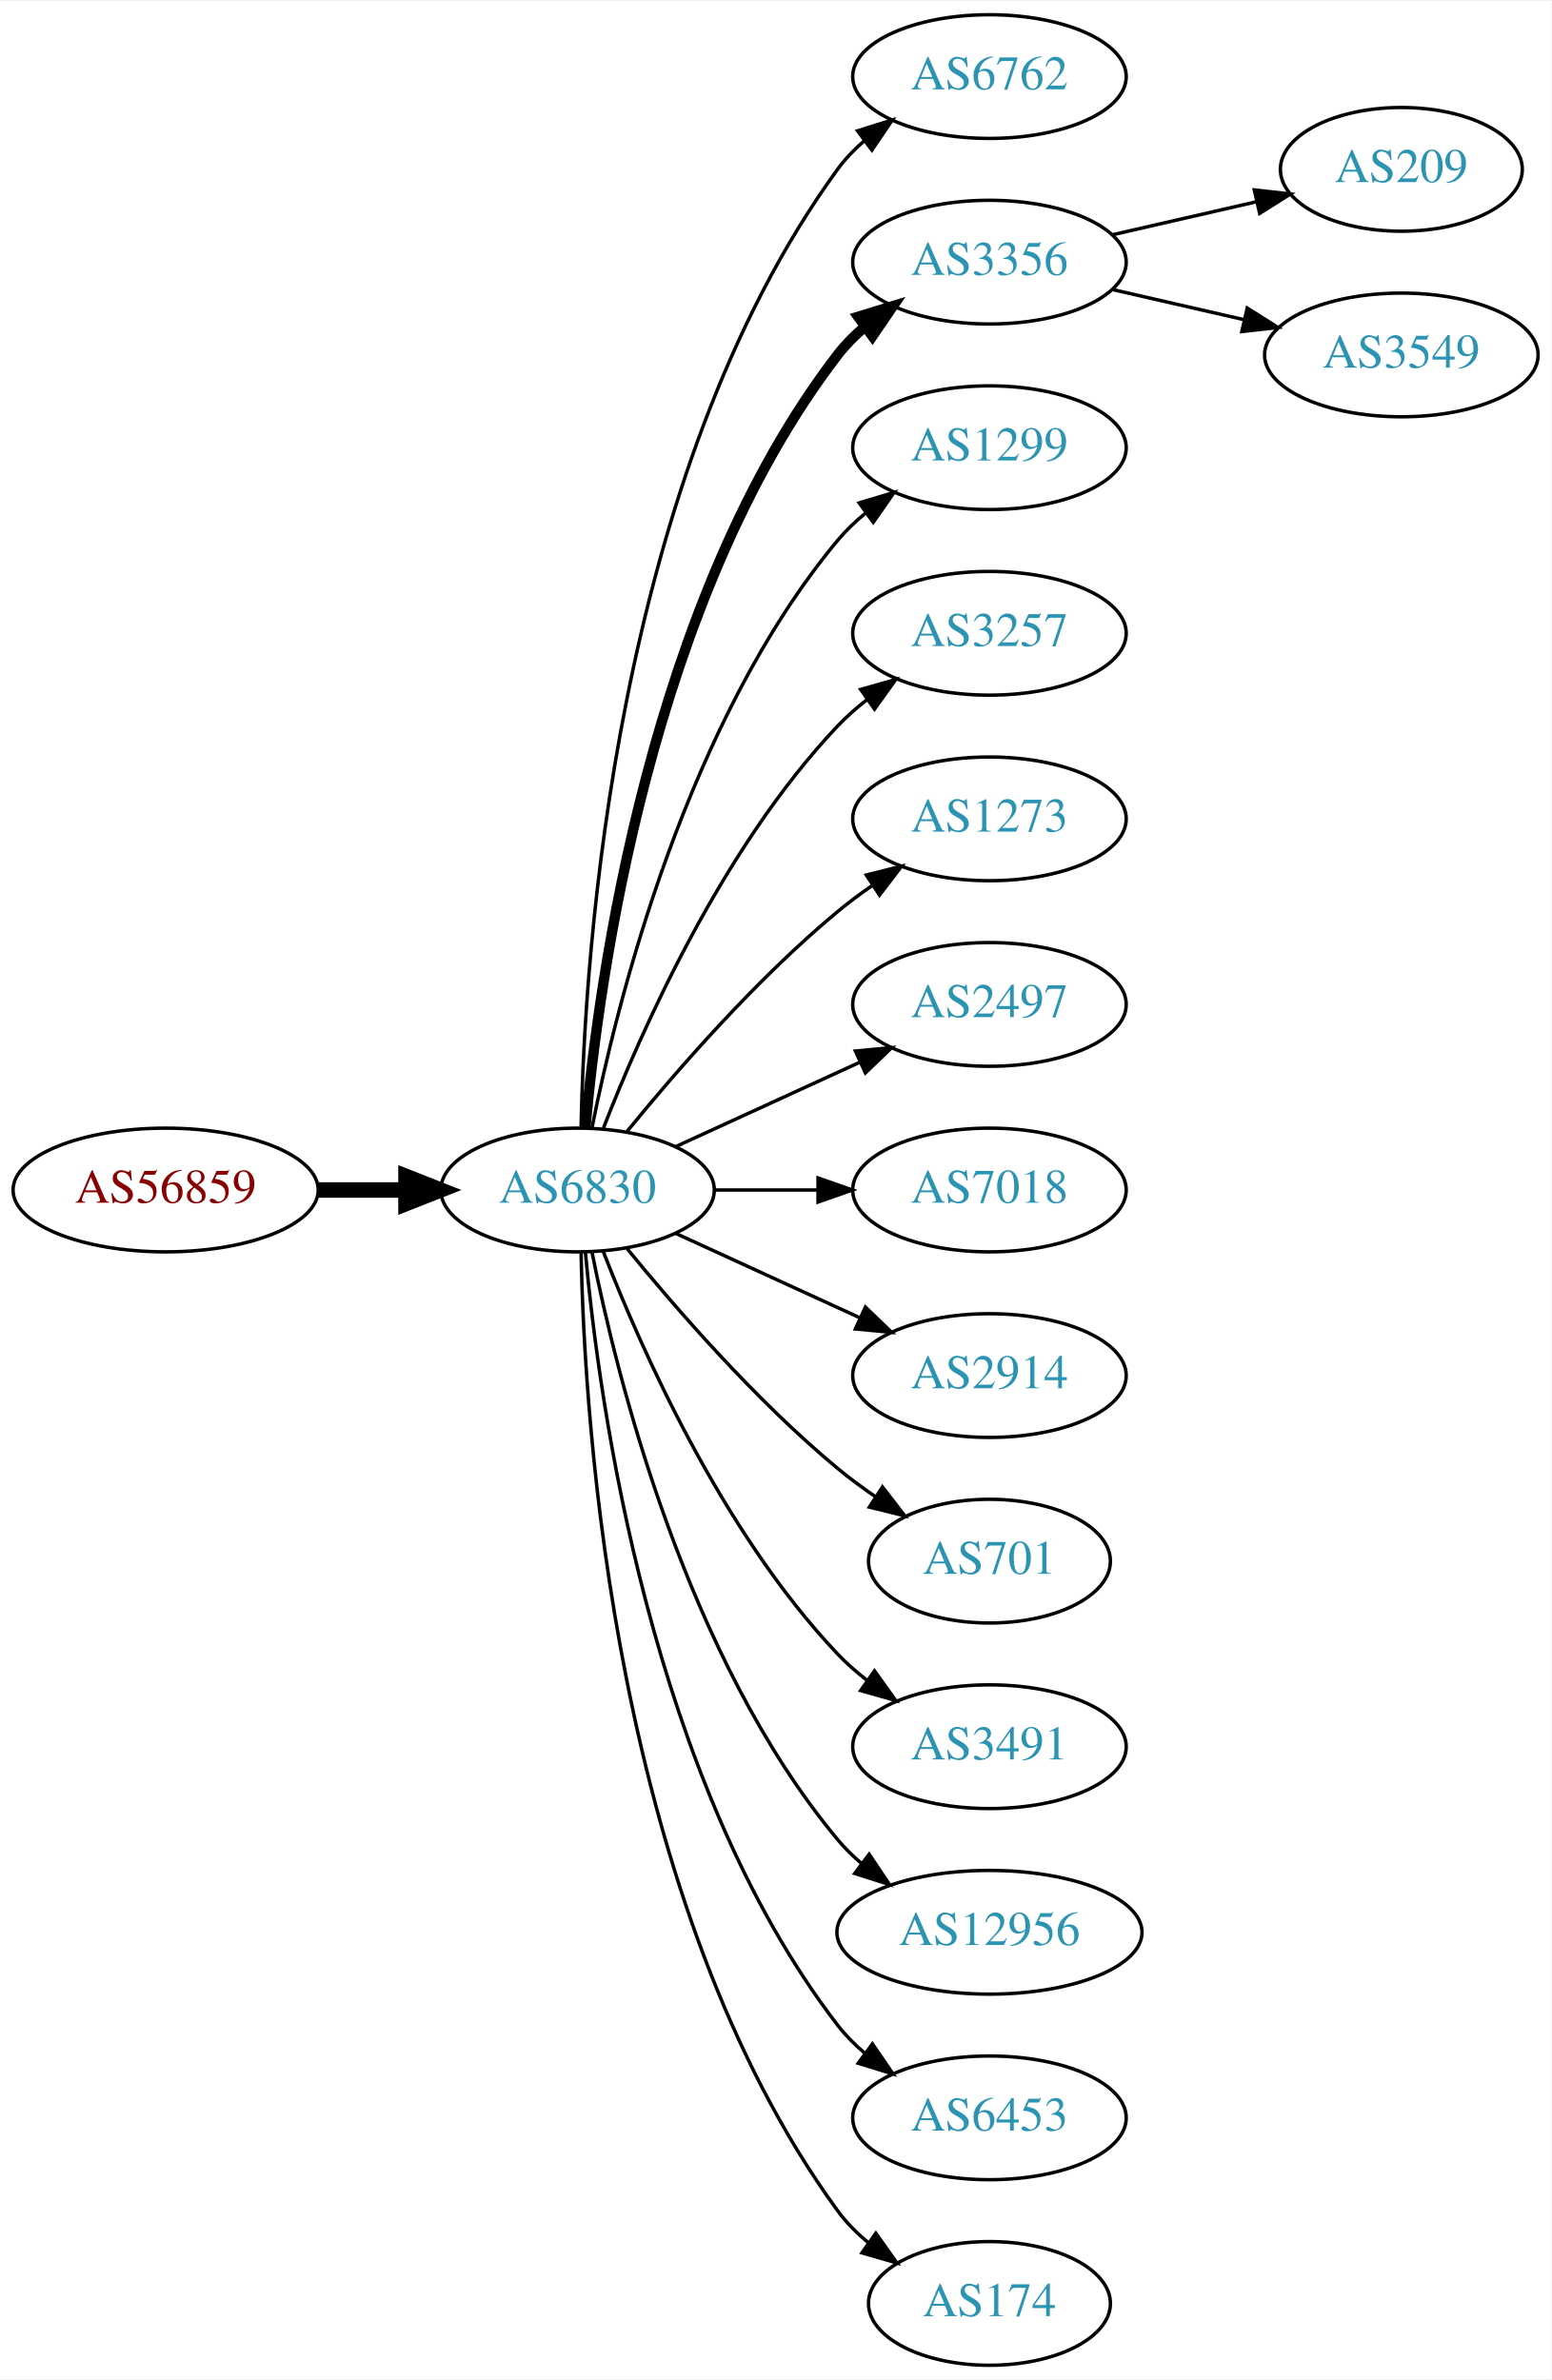
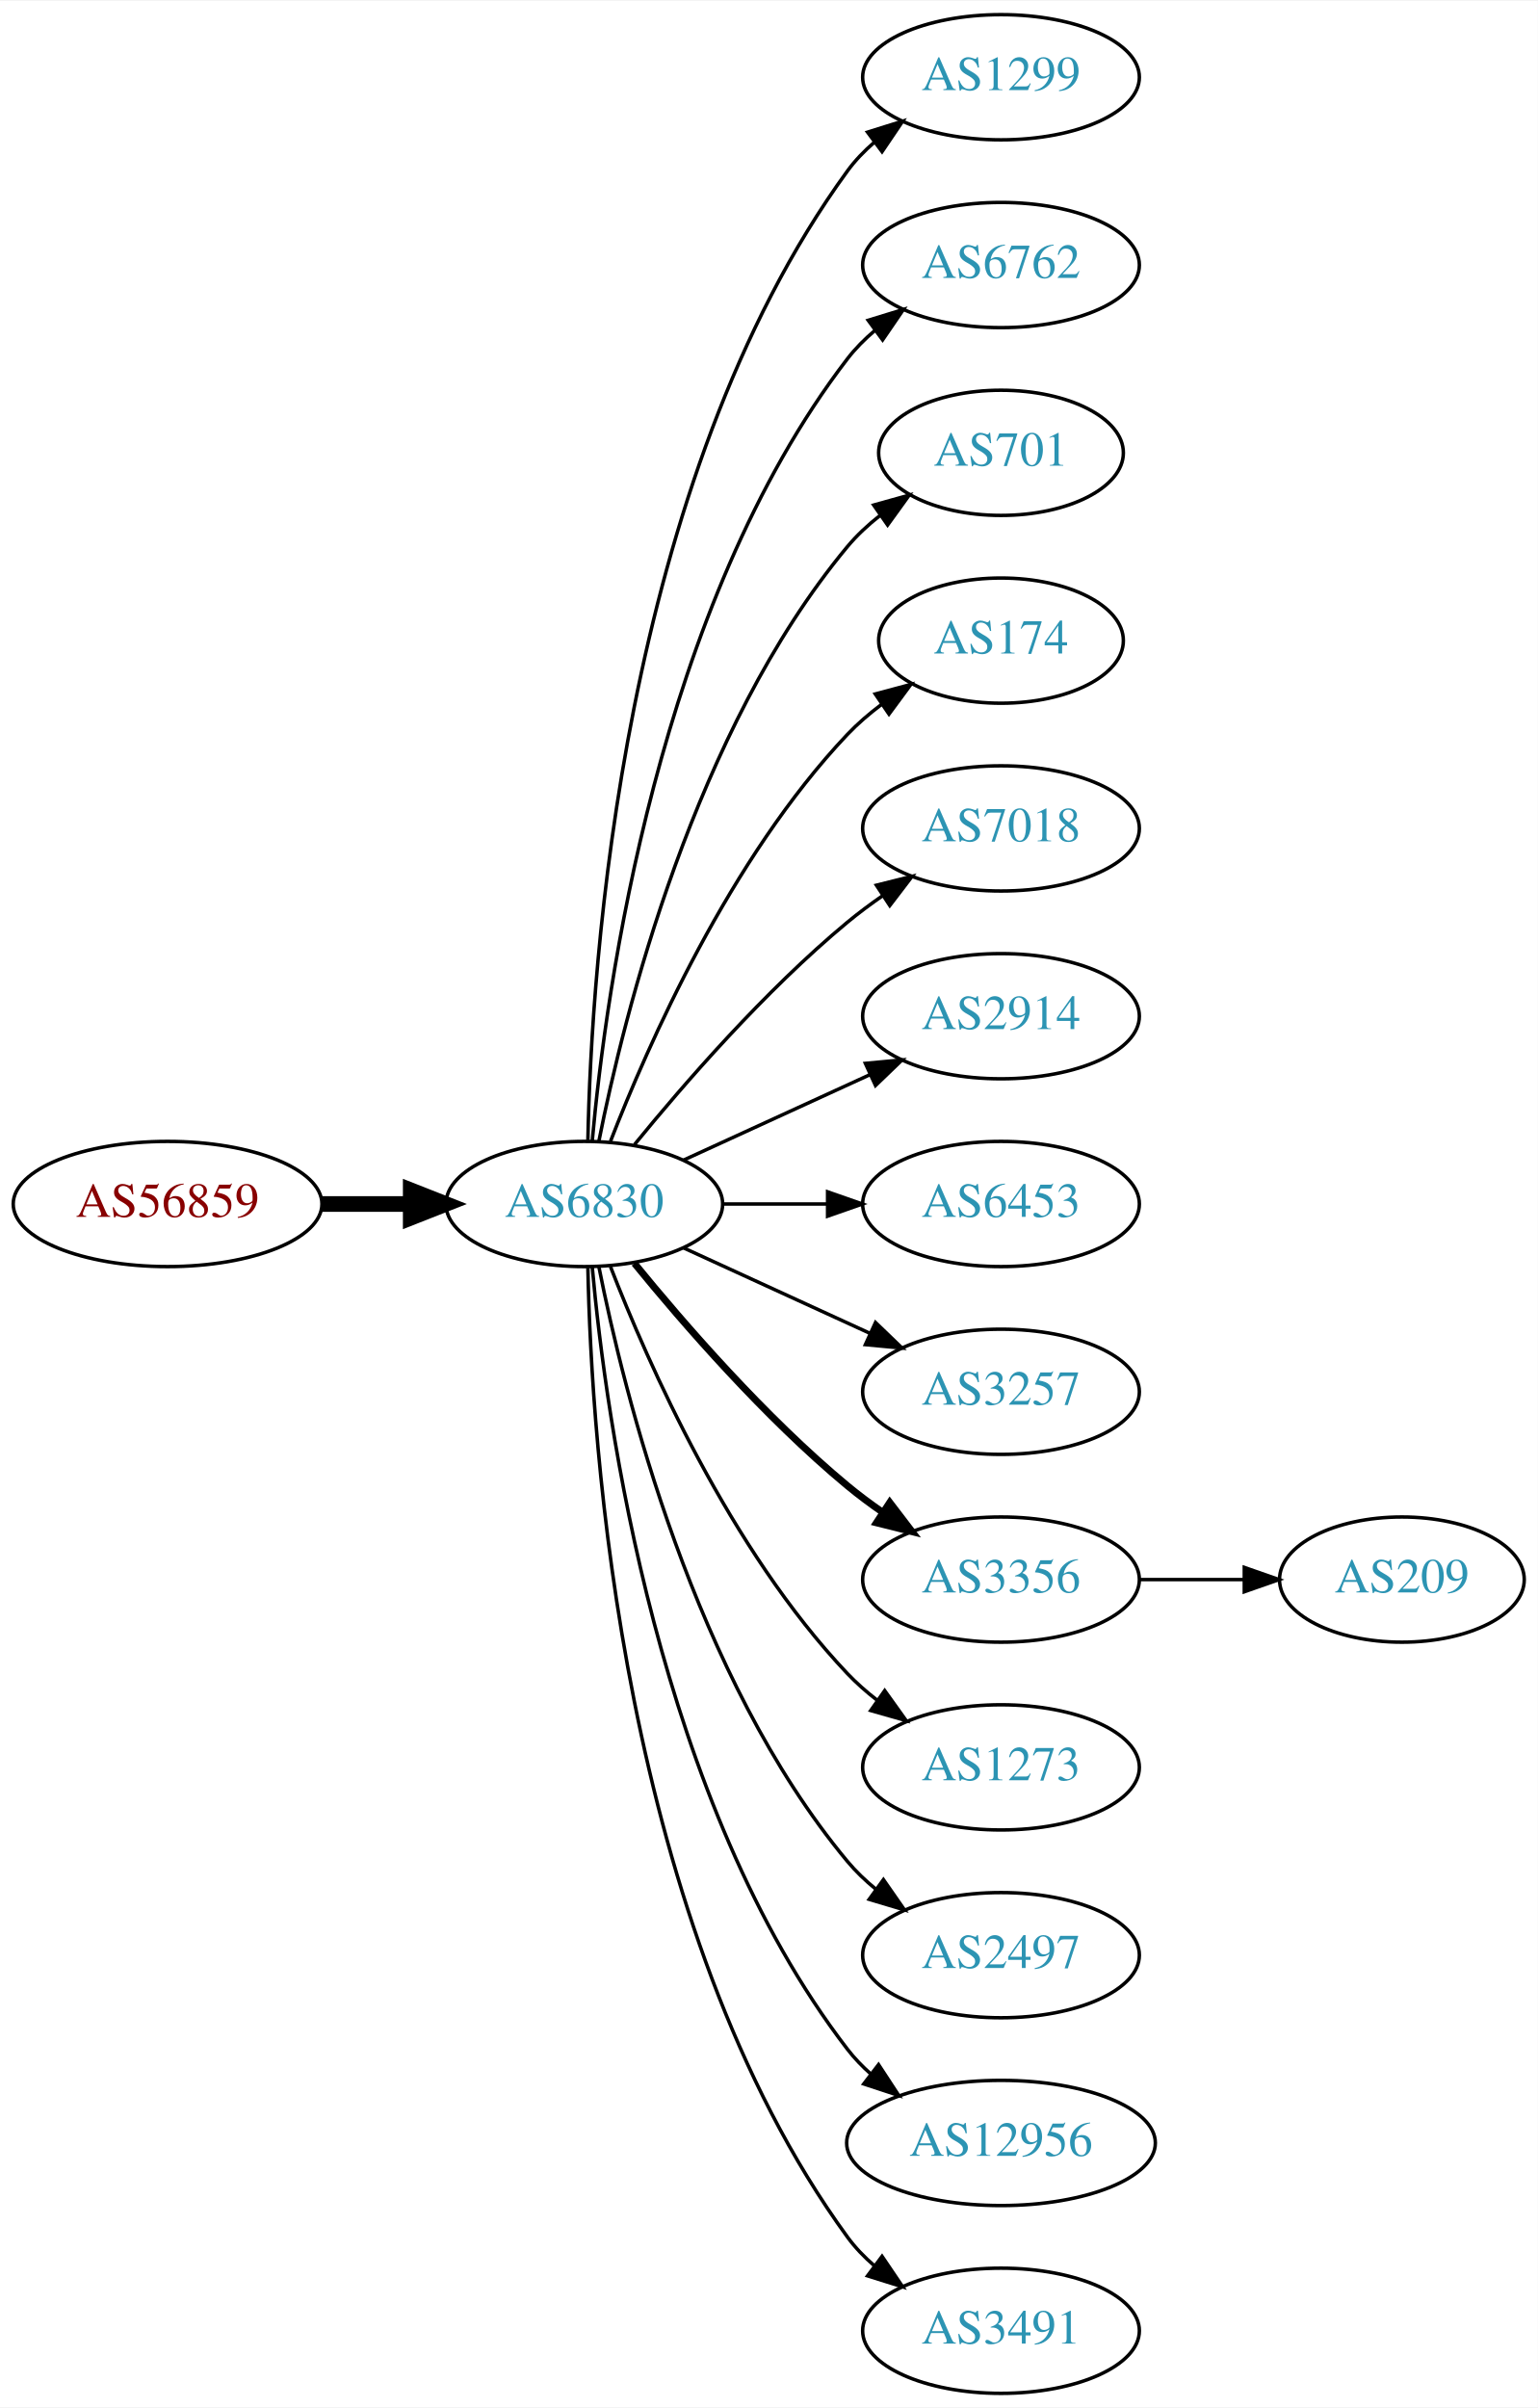
- <svg xmlns="http://www.w3.org/2000/svg" xmlns:xlink="http://www.w3.org/1999/xlink" width="451pt" height="692pt" viewBox="0.00 0.00 451.37 692.00">
+ <svg xmlns="http://www.w3.org/2000/svg" xmlns:xlink="http://www.w3.org/1999/xlink" width="442pt" height="692pt" viewBox="0.00 0.00 442.27 692.00">
  <g id="graph0" class="graph" transform="scale(1 1) rotate(0) translate(4 688)">
-     <polygon fill="white" stroke="none" points="-4,4 -4,-688 447.37,-688 447.37,4 -4,4" />
+     <polygon fill="white" stroke="none" points="-4,4 -4,-688 438.271,-688 438.271,4 -4,4" />
    <g id="node1" class="node">
      <g id="a_node1">
        <a xlink:href="/asn/56859" xlink:title="AS56859 ~ BNP PARIBAS S.A. [AT]">
          <ellipse fill="#ffffff" stroke="black" cx="44.196" cy="-342" rx="44.393" ry="18" />
          <text text-anchor="middle" x="44.196" y="-338.3" font-family="Times,serif" font-size="14.00" fill="#880000">AS56859</text>
        </a>
      </g>
    </g>
    <g id="node2" class="node">
      <g id="a_node2">
        <a xlink:href="/asn/6830" xlink:title="AS6830 ~ LGI-UPC [AT]">
          <ellipse fill="#ffffff" stroke="black" cx="164.039" cy="-342" rx="39.794" ry="18" />
          <text text-anchor="middle" x="164.039" y="-338.3" font-family="Times,serif" font-size="14.00" fill="#2c94b3">AS6830</text>
        </a>
      </g>
    </g>
    <g id="edge1" class="edge">
      <path fill="none" stroke="black" stroke-width="4.5" d="M88.407,-342C96.72,-342 105.482,-342 113.965,-342" />
      <polygon fill="black" stroke="black" stroke-width="4.5" points="114.123,-345.938 124.123,-342 114.123,-338.063 114.123,-345.938" />
    </g>
    <g id="node3" class="node">
      <g id="a_node3">
-         <a xlink:href="/asn/6762" xlink:title="AS6762 ~ TELECOM ITALIA SPARKLE S.p.A. [IT]">
+         <a xlink:href="/asn/1299" xlink:title="AS1299 ~ Telia Carrier [EU]">
          <ellipse fill="#ffffff" stroke="black" cx="283.881" cy="-666" rx="39.794" ry="18" />
-           <text text-anchor="middle" x="283.881" y="-662.3" font-family="Times,serif" font-size="14.00" fill="#2c94b3">AS6762</text>
+           <text text-anchor="middle" x="283.881" y="-662.3" font-family="Times,serif" font-size="14.00" fill="#2c94b3">AS1299</text>
        </a>
      </g>
    </g>
    <g id="edge2" class="edge">
      <path fill="none" stroke="black" d="M165.071,-360.337C166.044,-410.079 174.763,-549.806 239.685,-639 241.897,-642.039 244.565,-644.813 247.477,-647.326" />
      <polygon fill="black" stroke="black" points="245.495,-650.214 255.608,-653.373 249.672,-644.597 245.495,-650.214" />
    </g>
    <g id="node4" class="node">
      <g id="a_node4">
-         <a xlink:href="/asn/3356" xlink:title="AS3356 ~ Level 3 Parent, LLC [US]">
+         <a xlink:href="/asn/6762" xlink:title="AS6762 ~ TELECOM ITALIA SPARKLE S.p.A. [IT]">
          <ellipse fill="#ffffff" stroke="black" cx="283.881" cy="-612" rx="39.794" ry="18" />
-           <text text-anchor="middle" x="283.881" y="-608.3" font-family="Times,serif" font-size="14.00" fill="#2c94b3">AS3356</text>
+           <text text-anchor="middle" x="283.881" y="-608.3" font-family="Times,serif" font-size="14.00" fill="#2c94b3">AS6762</text>
        </a>
      </g>
    </g>
    <g id="edge3" class="edge">
-       <path fill="none" stroke="black" stroke-width="3" d="M166.323,-360.117C170.221,-403.332 185.238,-514.131 239.685,-585 241.975,-587.981 244.695,-590.716 247.639,-593.205" />
-       <polygon fill="black" stroke="black" stroke-width="3" points="245.686,-596.113 255.816,-599.218 249.833,-590.473 245.686,-596.113" />
+       <path fill="none" stroke="black" d="M166.323,-360.117C170.221,-403.332 185.238,-514.131 239.685,-585 241.975,-587.981 244.695,-590.716 247.639,-593.205" />
+       <polygon fill="black" stroke="black" points="245.686,-596.113 255.816,-599.218 249.833,-590.473 245.686,-596.113" />
    </g>
    <g id="node5" class="node">
      <g id="a_node5">
-         <a xlink:href="/asn/1299" xlink:title="AS1299 ~ Telia Carrier [EU]">
-           <ellipse fill="#ffffff" stroke="black" cx="283.881" cy="-558" rx="39.794" ry="18" />
-           <text text-anchor="middle" x="283.881" y="-554.3" font-family="Times,serif" font-size="14.00" fill="#2c94b3">AS1299</text>
+         <a xlink:href="/asn/701" xlink:title="AS701 ~ UUNET [US]">
+           <ellipse fill="#ffffff" stroke="black" cx="283.881" cy="-558" rx="35.194" ry="18" />
+           <text text-anchor="middle" x="283.881" y="-554.3" font-family="Times,serif" font-size="14.00" fill="#2c94b3">AS701</text>
        </a>
      </g>
    </g>
    <g id="edge4" class="edge">
-       <path fill="none" stroke="black" d="M168.237,-360.073C175.401,-396.141 195.675,-478.125 239.685,-531 242.09,-533.889 244.886,-536.563 247.879,-539.013" />
-       <polygon fill="black" stroke="black" points="245.967,-541.95 256.122,-544.973 250.069,-536.277 245.967,-541.95" />
+       <path fill="none" stroke="black" d="M168.237,-360.073C175.401,-396.141 195.675,-478.125 239.685,-531 242.422,-534.288 245.667,-537.298 249.13,-540.017" />
+       <polygon fill="black" stroke="black" points="247.265,-542.983 257.471,-545.827 251.267,-537.239 247.265,-542.983" />
    </g>
    <g id="node6" class="node">
      <g id="a_node6">
-         <a xlink:href="/asn/3257" xlink:title="AS3257 ~ GTT [DE]">
-           <ellipse fill="#ffffff" stroke="black" cx="283.881" cy="-504" rx="39.794" ry="18" />
-           <text text-anchor="middle" x="283.881" y="-500.3" font-family="Times,serif" font-size="14.00" fill="#2c94b3">AS3257</text>
+         <a xlink:href="/asn/174" xlink:title="AS174 ~ Cogent Communications [US]">
+           <ellipse fill="#ffffff" stroke="black" cx="283.881" cy="-504" rx="35.194" ry="18" />
+           <text text-anchor="middle" x="283.881" y="-500.3" font-family="Times,serif" font-size="14.00" fill="#2c94b3">AS174</text>
        </a>
      </g>
    </g>
    <g id="edge5" class="edge">
-       <path fill="none" stroke="black" d="M171.562,-359.994C182.312,-387.728 205.969,-441.429 239.685,-477 242.271,-479.728 245.188,-482.294 248.257,-484.677" />
-       <polygon fill="black" stroke="black" points="246.411,-487.658 256.605,-490.543 250.435,-481.93 246.411,-487.658" />
+       <path fill="none" stroke="black" d="M171.562,-359.994C182.312,-387.728 205.969,-441.429 239.685,-477 242.628,-480.105 246.001,-483.001 249.537,-485.655" />
+       <polygon fill="black" stroke="black" points="247.722,-488.654 257.956,-491.397 251.666,-482.871 247.722,-488.654" />
    </g>
    <g id="node7" class="node">
      <g id="a_node7">
-         <a xlink:href="/asn/1273" xlink:title="AS1273 ~ Vodafone Group PLC [EU]">
+         <a xlink:href="/asn/7018" xlink:title="AS7018 ~ AT&amp;T Services, Inc. [US]">
          <ellipse fill="#ffffff" stroke="black" cx="283.881" cy="-450" rx="39.794" ry="18" />
-           <text text-anchor="middle" x="283.881" y="-446.3" font-family="Times,serif" font-size="14.00" fill="#2c94b3">AS1273</text>
+           <text text-anchor="middle" x="283.881" y="-446.3" font-family="Times,serif" font-size="14.00" fill="#2c94b3">AS7018</text>
        </a>
      </g>
    </g>
    <g id="edge6" class="edge">
      <path fill="none" stroke="black" d="M178.458,-359.065C192.572,-376.375 215.987,-403.345 239.685,-423 242.901,-425.668 246.402,-428.27 249.972,-430.741" />
      <polygon fill="black" stroke="black" points="248.05,-433.666 258.329,-436.236 251.896,-427.817 248.05,-433.666" />
    </g>
    <g id="node8" class="node">
      <g id="a_node8">
-         <a xlink:href="/asn/2497" xlink:title="AS2497 ~ Internet Initiative Japan Inc. [JP]">
+         <a xlink:href="/asn/2914" xlink:title="AS2914 ~ NTT America, Inc. [US]">
          <ellipse fill="#ffffff" stroke="black" cx="283.881" cy="-396" rx="39.794" ry="18" />
-           <text text-anchor="middle" x="283.881" y="-392.3" font-family="Times,serif" font-size="14.00" fill="#2c94b3">AS2497</text>
+           <text text-anchor="middle" x="283.881" y="-392.3" font-family="Times,serif" font-size="14.00" fill="#2c94b3">AS2914</text>
        </a>
      </g>
    </g>
    <g id="edge7" class="edge">
      <path fill="none" stroke="black" d="M192.667,-354.661C208.624,-361.973 228.895,-371.261 246.178,-379.181" />
      <polygon fill="black" stroke="black" points="244.876,-382.435 255.425,-383.419 247.793,-376.071 244.876,-382.435" />
    </g>
    <g id="node9" class="node">
      <g id="a_node9">
-         <a xlink:href="/asn/7018" xlink:title="AS7018 ~ AT&amp;T Services, Inc. [US]">
+         <a xlink:href="/asn/6453" xlink:title="AS6453 ~ TATA COMMUNICATIONS (AMERICA) INC [US]">
          <ellipse fill="#ffffff" stroke="black" cx="283.881" cy="-342" rx="39.794" ry="18" />
-           <text text-anchor="middle" x="283.881" y="-338.3" font-family="Times,serif" font-size="14.00" fill="#2c94b3">AS7018</text>
+           <text text-anchor="middle" x="283.881" y="-338.3" font-family="Times,serif" font-size="14.00" fill="#2c94b3">AS6453</text>
        </a>
      </g>
    </g>
    <g id="edge8" class="edge">
      <path fill="none" stroke="black" d="M203.951,-342C213.505,-342 223.854,-342 233.817,-342" />
      <polygon fill="black" stroke="black" points="234.009,-345.5 244.009,-342 234.009,-338.5 234.009,-345.5" />
    </g>
    <g id="node10" class="node">
      <g id="a_node10">
-         <a xlink:href="/asn/2914" xlink:title="AS2914 ~ NTT America, Inc. [US]">
+         <a xlink:href="/asn/3257" xlink:title="AS3257 ~ GTT [DE]">
          <ellipse fill="#ffffff" stroke="black" cx="283.881" cy="-288" rx="39.794" ry="18" />
-           <text text-anchor="middle" x="283.881" y="-284.3" font-family="Times,serif" font-size="14.00" fill="#2c94b3">AS2914</text>
+           <text text-anchor="middle" x="283.881" y="-284.3" font-family="Times,serif" font-size="14.00" fill="#2c94b3">AS3257</text>
        </a>
      </g>
    </g>
    <g id="edge9" class="edge">
      <path fill="none" stroke="black" d="M192.667,-329.339C208.624,-322.027 228.895,-312.739 246.178,-304.819" />
      <polygon fill="black" stroke="black" points="247.793,-307.929 255.425,-300.581 244.876,-301.565 247.793,-307.929" />
    </g>
    <g id="node11" class="node">
      <g id="a_node11">
-         <a xlink:href="/asn/701" xlink:title="AS701 ~ UUNET [US]">
-           <ellipse fill="#ffffff" stroke="black" cx="283.881" cy="-234" rx="35.194" ry="18" />
-           <text text-anchor="middle" x="283.881" y="-230.3" font-family="Times,serif" font-size="14.00" fill="#2c94b3">AS701</text>
+         <a xlink:href="/asn/3356" xlink:title="AS3356 ~ Level 3 Parent, LLC [US]">
+           <ellipse fill="#ffffff" stroke="black" cx="283.881" cy="-234" rx="39.794" ry="18" />
+           <text text-anchor="middle" x="283.881" y="-230.3" font-family="Times,serif" font-size="14.00" fill="#2c94b3">AS3356</text>
        </a>
      </g>
    </g>
    <g id="edge10" class="edge">
-       <path fill="none" stroke="black" d="M178.458,-324.935C192.572,-307.625 215.987,-280.655 239.685,-261 243.148,-258.128 246.941,-255.331 250.795,-252.692" />
-       <polygon fill="black" stroke="black" points="252.757,-255.592 259.228,-247.203 248.938,-249.725 252.757,-255.592" />
+       <path fill="none" stroke="black" stroke-width="2" d="M178.458,-324.935C192.572,-307.625 215.987,-280.655 239.685,-261 242.901,-258.332 246.402,-255.73 249.972,-253.259" />
+       <polygon fill="black" stroke="black" stroke-width="2" points="251.896,-256.183 258.329,-247.764 248.05,-250.334 251.896,-256.183" />
    </g>
    <g id="node12" class="node">
      <g id="a_node12">
-         <a xlink:href="/asn/3491" xlink:title="AS3491 ~ PCCW Global, Inc. [US]">
+         <a xlink:href="/asn/1273" xlink:title="AS1273 ~ Vodafone Group PLC [EU]">
          <ellipse fill="#ffffff" stroke="black" cx="283.881" cy="-180" rx="39.794" ry="18" />
-           <text text-anchor="middle" x="283.881" y="-176.3" font-family="Times,serif" font-size="14.00" fill="#2c94b3">AS3491</text>
+           <text text-anchor="middle" x="283.881" y="-176.3" font-family="Times,serif" font-size="14.00" fill="#2c94b3">AS1273</text>
        </a>
      </g>
    </g>
    <g id="edge11" class="edge">
      <path fill="none" stroke="black" d="M171.562,-324.006C182.312,-296.272 205.969,-242.571 239.685,-207 242.271,-204.272 245.188,-201.706 248.257,-199.323" />
      <polygon fill="black" stroke="black" points="250.435,-202.07 256.605,-193.457 246.411,-196.342 250.435,-202.07" />
    </g>
    <g id="node13" class="node">
      <g id="a_node13">
-         <a xlink:href="/asn/12956" xlink:title="AS12956 ~ TELXIUS [ES]">
-           <ellipse fill="#ffffff" stroke="black" cx="283.881" cy="-126" rx="44.393" ry="18" />
-           <text text-anchor="middle" x="283.881" y="-122.3" font-family="Times,serif" font-size="14.00" fill="#2c94b3">AS12956</text>
+         <a xlink:href="/asn/2497" xlink:title="AS2497 ~ Internet Initiative Japan Inc. [JP]">
+           <ellipse fill="#ffffff" stroke="black" cx="283.881" cy="-126" rx="39.794" ry="18" />
+           <text text-anchor="middle" x="283.881" y="-122.3" font-family="Times,serif" font-size="14.00" fill="#2c94b3">AS2497</text>
        </a>
      </g>
    </g>
    <g id="edge12" class="edge">
-       <path fill="none" stroke="black" d="M168.237,-323.927C175.401,-287.859 195.675,-205.875 239.685,-153 241.778,-150.485 244.169,-148.133 246.727,-145.949" />
-       <polygon fill="black" stroke="black" points="248.878,-148.711 254.775,-139.909 244.676,-143.113 248.878,-148.711" />
+       <path fill="none" stroke="black" d="M168.237,-323.927C175.401,-287.859 195.675,-205.875 239.685,-153 242.09,-150.111 244.886,-147.437 247.879,-144.987" />
+       <polygon fill="black" stroke="black" points="250.069,-147.723 256.122,-139.027 245.967,-142.05 250.069,-147.723" />
    </g>
    <g id="node14" class="node">
      <g id="a_node14">
-         <a xlink:href="/asn/6453" xlink:title="AS6453 ~ TATA COMMUNICATIONS (AMERICA) INC [US]">
-           <ellipse fill="#ffffff" stroke="black" cx="283.881" cy="-72" rx="39.794" ry="18" />
-           <text text-anchor="middle" x="283.881" y="-68.3" font-family="Times,serif" font-size="14.00" fill="#2c94b3">AS6453</text>
+         <a xlink:href="/asn/12956" xlink:title="AS12956 ~ TELXIUS [ES]">
+           <ellipse fill="#ffffff" stroke="black" cx="283.881" cy="-72" rx="44.393" ry="18" />
+           <text text-anchor="middle" x="283.881" y="-68.3" font-family="Times,serif" font-size="14.00" fill="#2c94b3">AS12956</text>
        </a>
      </g>
    </g>
    <g id="edge13" class="edge">
-       <path fill="none" stroke="black" d="M166.323,-323.883C170.221,-280.668 185.238,-169.869 239.685,-99 241.975,-96.019 244.695,-93.284 247.639,-90.796" />
-       <polygon fill="black" stroke="black" points="249.833,-93.527 255.816,-84.782 245.686,-87.888 249.833,-93.527" />
+       <path fill="none" stroke="black" d="M166.323,-323.883C170.221,-280.668 185.238,-169.869 239.685,-99 241.679,-96.405 243.998,-93.996 246.508,-91.774" />
+       <polygon fill="black" stroke="black" points="248.666,-94.53 254.472,-85.667 244.407,-88.975 248.666,-94.53" />
    </g>
    <g id="node15" class="node">
      <g id="a_node15">
-         <a xlink:href="/asn/174" xlink:title="AS174 ~ Cogent Communications [US]">
-           <ellipse fill="#ffffff" stroke="black" cx="283.881" cy="-18" rx="35.194" ry="18" />
-           <text text-anchor="middle" x="283.881" y="-14.3" font-family="Times,serif" font-size="14.00" fill="#2c94b3">AS174</text>
+         <a xlink:href="/asn/3491" xlink:title="AS3491 ~ PCCW Global, Inc. [US]">
+           <ellipse fill="#ffffff" stroke="black" cx="283.881" cy="-18" rx="39.794" ry="18" />
+           <text text-anchor="middle" x="283.881" y="-14.3" font-family="Times,serif" font-size="14.00" fill="#2c94b3">AS3491</text>
        </a>
      </g>
    </g>
    <g id="edge14" class="edge">
-       <path fill="none" stroke="black" d="M165.071,-323.663C166.044,-273.921 174.763,-134.194 239.685,-45 242.203,-41.541 245.311,-38.425 248.698,-35.647" />
-       <polygon fill="black" stroke="black" points="250.837,-38.42 256.956,-29.771 246.778,-32.717 250.837,-38.42" />
+       <path fill="none" stroke="black" d="M165.071,-323.663C166.044,-273.921 174.763,-134.194 239.685,-45 241.897,-41.961 244.565,-39.187 247.477,-36.674" />
+       <polygon fill="black" stroke="black" points="249.672,-39.403 255.608,-30.627 245.495,-33.786 249.672,-39.403" />
    </g>
    <g id="node16" class="node">
      <g id="a_node16">
        <a xlink:href="/asn/209" xlink:title="AS209 ~ CenturyLink Communications, LLC [US]">
-           <ellipse fill="#ffffff" stroke="black" cx="403.724" cy="-639" rx="35.194" ry="18" />
-           <text text-anchor="middle" x="403.724" y="-635.3" font-family="Times,serif" font-size="14.00" fill="#2c94b3">AS209</text>
+           <ellipse fill="#ffffff" stroke="black" cx="399.174" cy="-234" rx="35.194" ry="18" />
+           <text text-anchor="middle" x="399.174" y="-230.3" font-family="Times,serif" font-size="14.00" fill="#2c94b3">AS209</text>
        </a>
      </g>
    </g>
    <g id="edge15" class="edge">
-       <path fill="none" stroke="black" d="M319.6,-619.955C332.693,-622.955 347.715,-626.396 361.356,-629.522" />
-       <polygon fill="black" stroke="black" points="360.934,-633.016 371.463,-631.838 362.497,-626.193 360.934,-633.016" />
-     </g>
-     <g id="node17" class="node">
-       <g id="a_node17">
-         <a xlink:href="/asn/3549" xlink:title="AS3549 ~ Level 3 Parent, LLC [US]">
-           <ellipse fill="#ffffff" stroke="black" cx="403.724" cy="-585" rx="39.794" ry="18" />
-           <text text-anchor="middle" x="403.724" y="-581.3" font-family="Times,serif" font-size="14.00" fill="#2c94b3">AS3549</text>
-         </a>
-       </g>
-     </g>
-     <g id="edge16" class="edge">
-       <path fill="none" stroke="black" d="M319.6,-604.045C331.6,-601.296 345.221,-598.175 357.914,-595.267" />
-       <polygon fill="black" stroke="black" points="358.88,-598.636 367.845,-592.991 357.316,-591.813 358.88,-598.636" />
+       <path fill="none" stroke="black" d="M323.553,-234C333.259,-234 343.749,-234 353.712,-234" />
+       <polygon fill="black" stroke="black" points="353.849,-237.5 363.849,-234 353.849,-230.5 353.849,-237.5" />
    </g>
  </g>
</svg>
